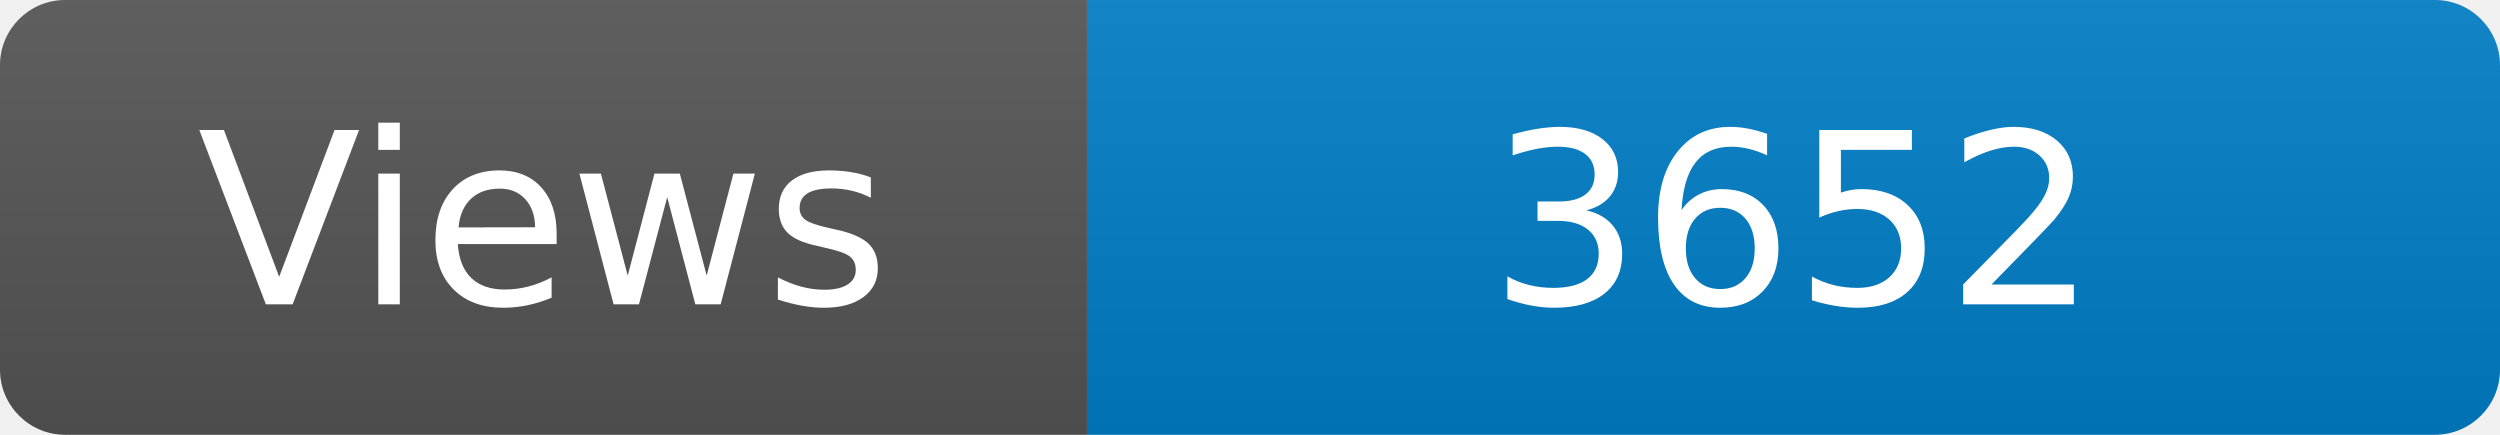
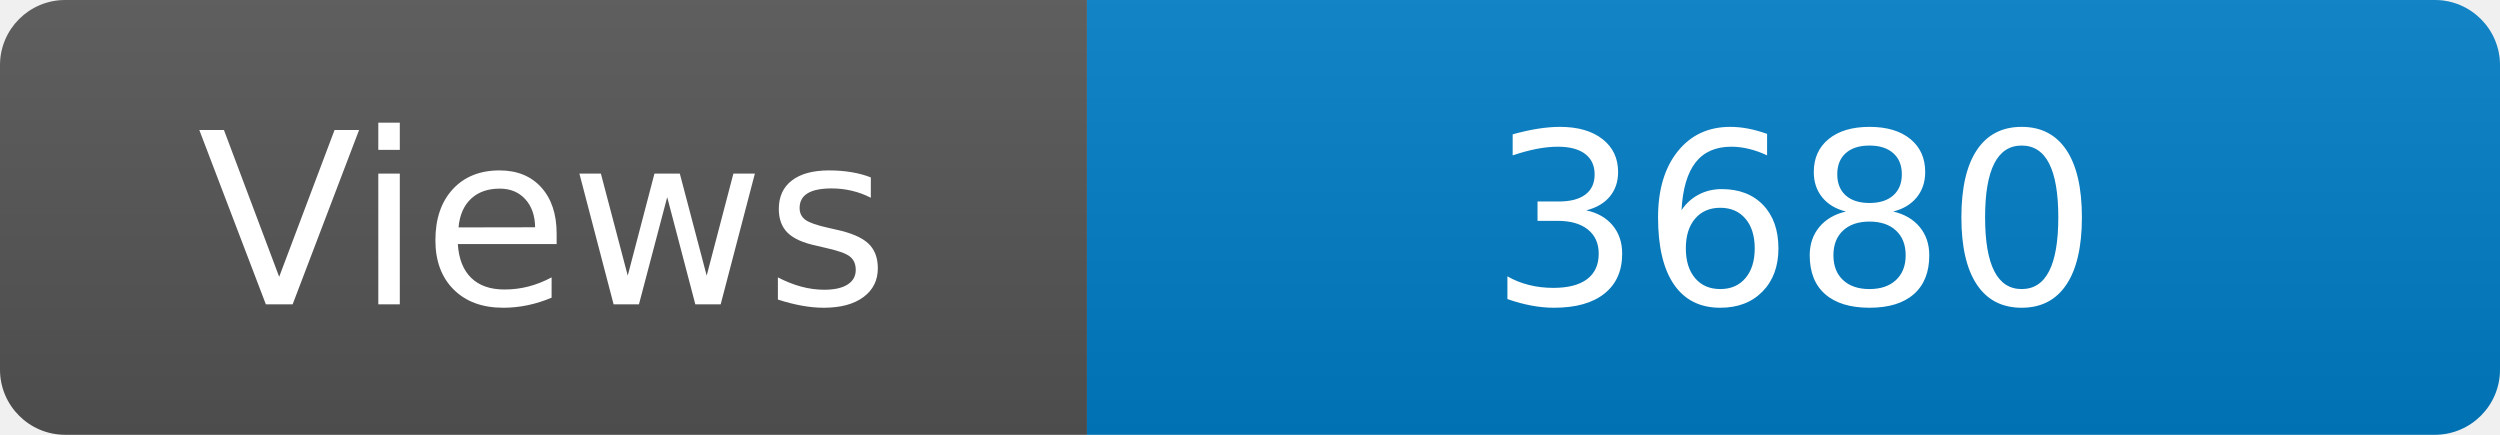
<svg xmlns="http://www.w3.org/2000/svg" width="115" height="20" role="img" aria-label="Maintained?: yes">
  <linearGradient id="s" x2="0" y2="100%">
    <stop offset="0" stop-color="#bbb" stop-opacity=".1" />
    <stop offset="1" stop-opacity=".1" />
  </linearGradient>
  <clipPath id="r">
    <rect width="115" height="20" rx="3" fill="#fff" />
  </clipPath>
  <g clip-path="url(#r)">
    <rect width="50" height="20" fill="#555" />
    <rect x="50" width="160" height="20" fill="#007ec6" />
    <rect width="115" height="20" fill="url(#s)" />
  </g>
  <g fill="#fff" text-anchor="middle" font-family="Verdana,Geneva,DejaVu Sans,sans-serif" font-size="110">
    <text x="250" y="140" transform="scale(.1)" fill="#fff">Views</text>
-     <text x="825" y="140" transform="scale(.1)" fill="#fff">3652</text>
+     <text x="825" y="140" transform="scale(.1)" fill="#fff">3680</text>
  </g>
</svg>
